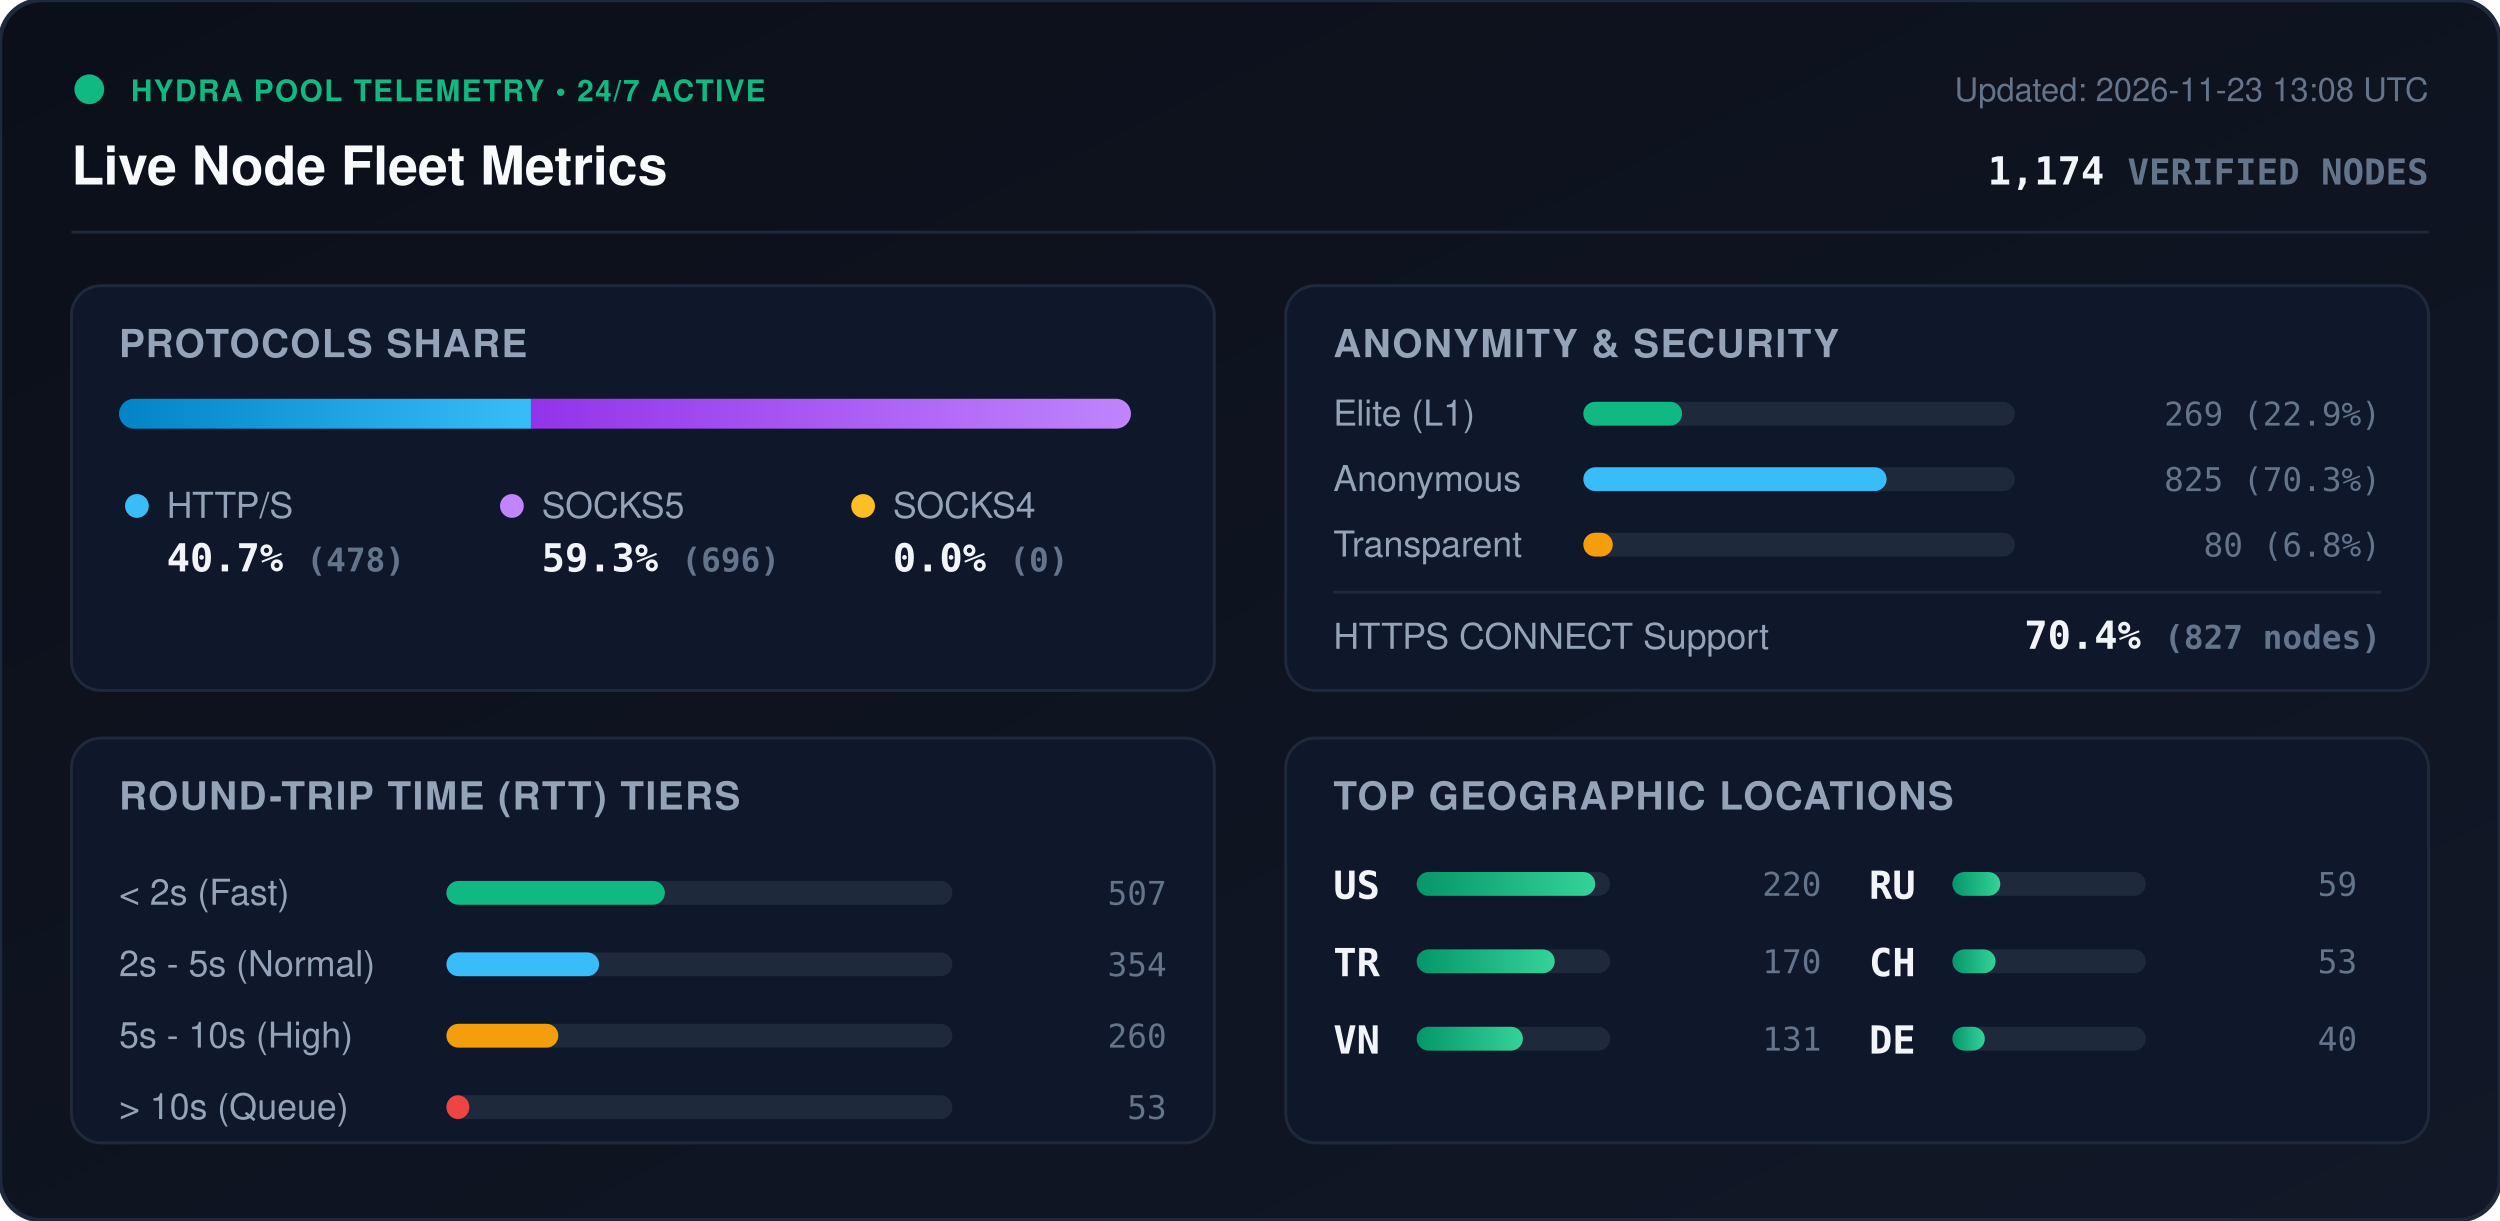
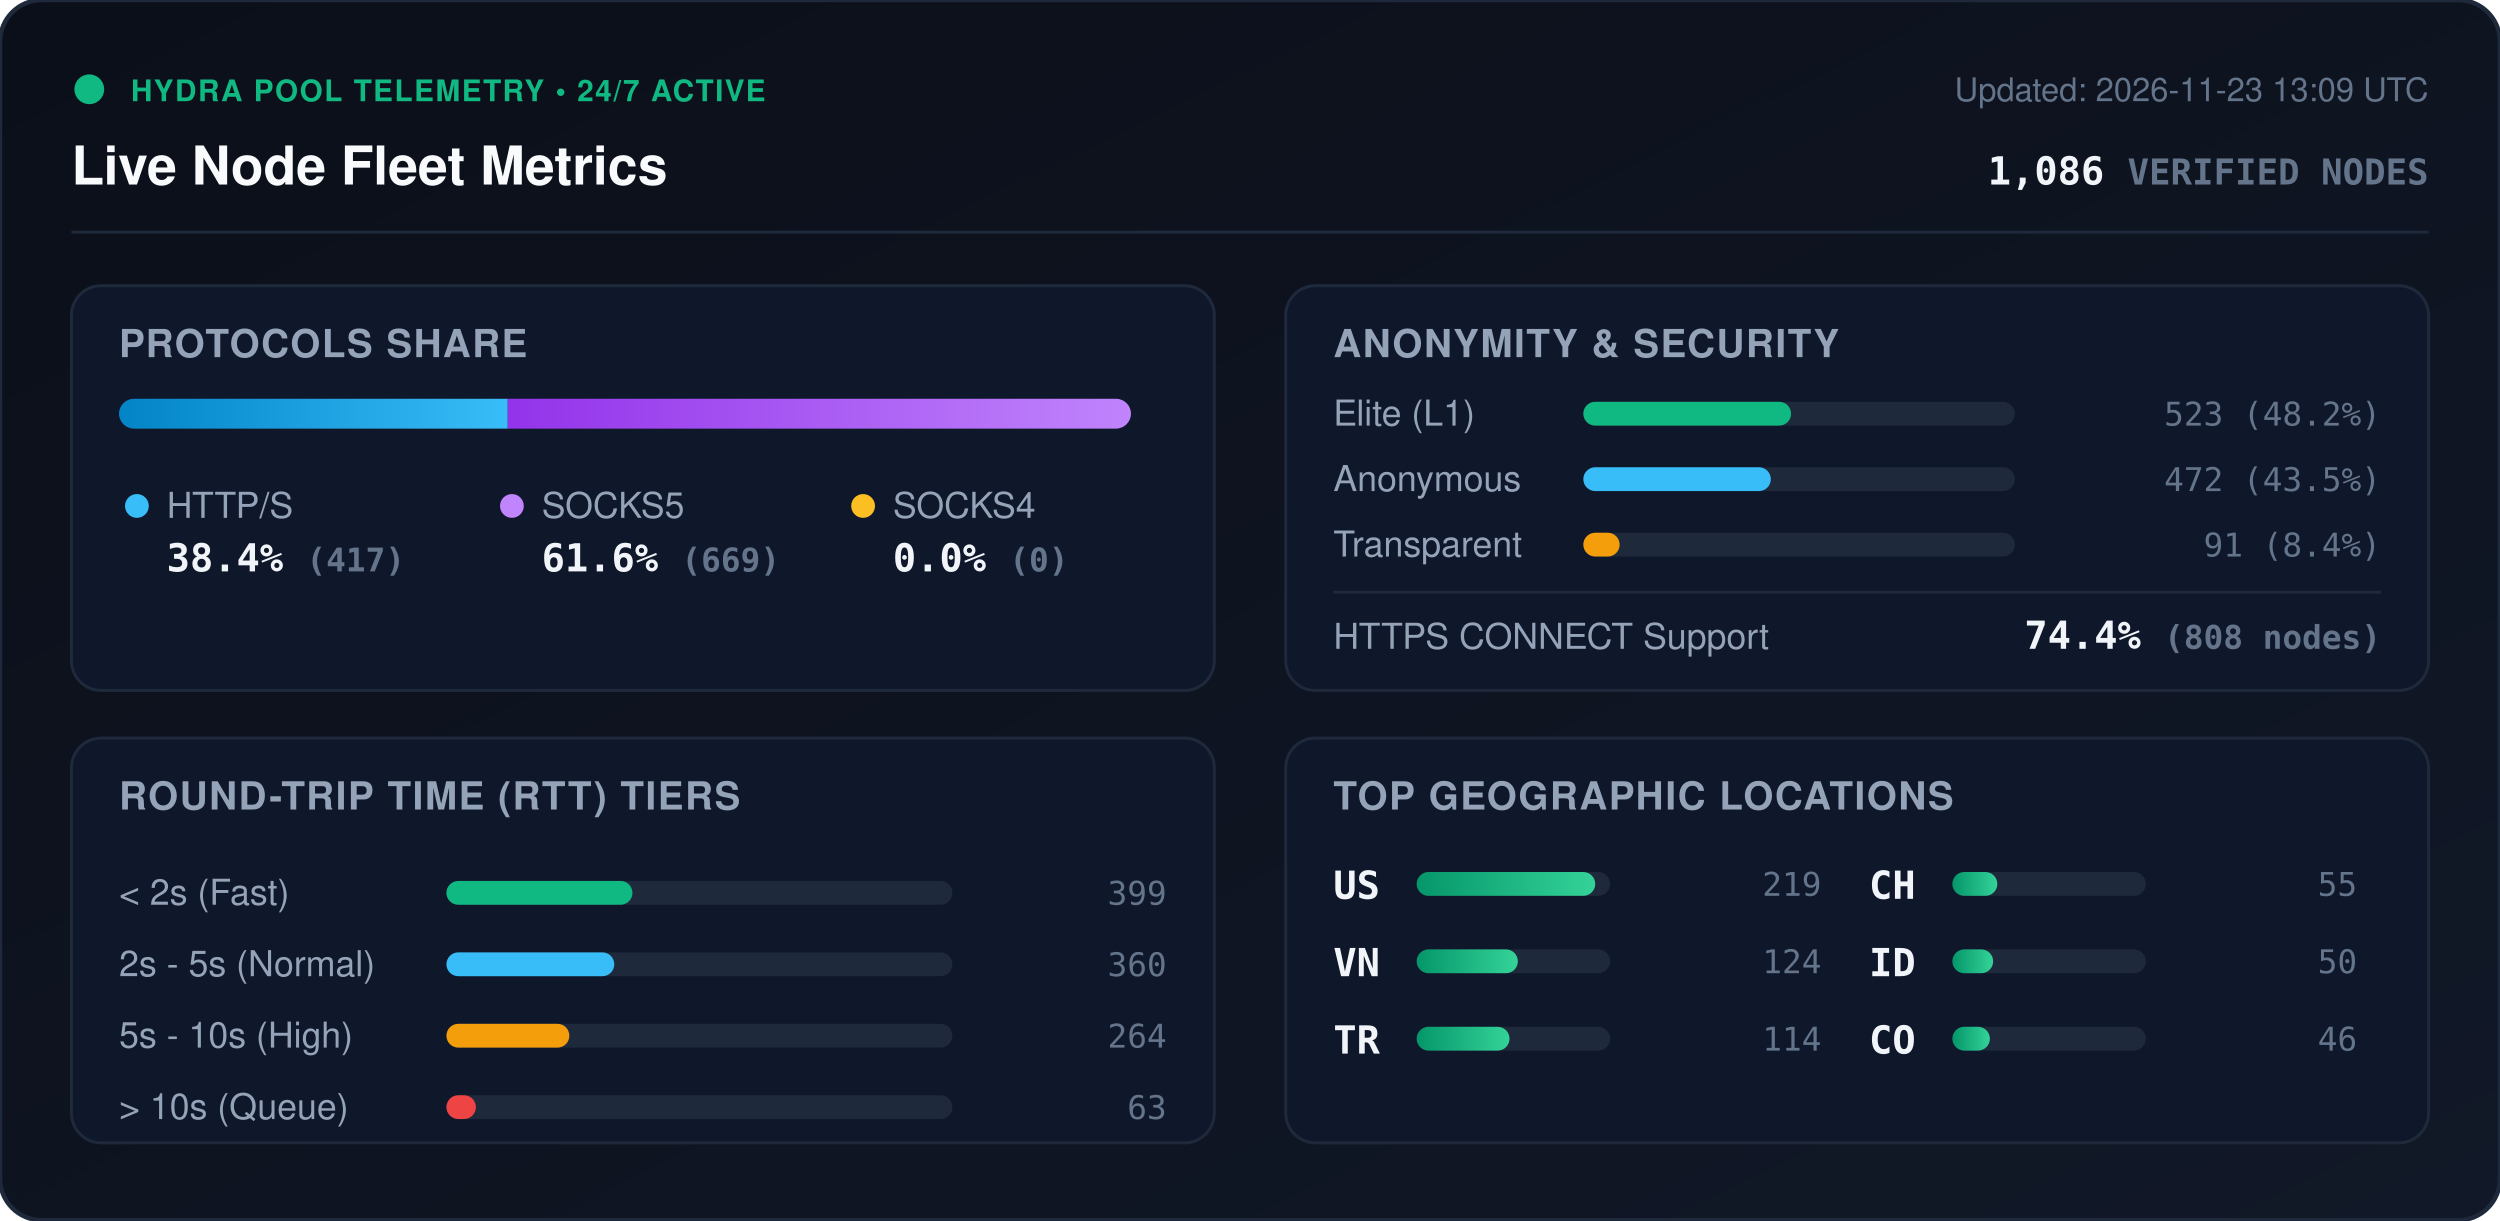
<svg xmlns="http://www.w3.org/2000/svg" viewBox="0 0 840 410" width="840" height="410" style="max-width: 100%; height: auto;">
  <defs>
    <linearGradient id="bg" x1="0%" y1="0%" x2="100%" y2="100%">
      <stop offset="0%" stop-color="#0b0f19" />
      <stop offset="100%" stop-color="#111827" />
    </linearGradient>
    <linearGradient id="bar-http" x1="0%" y1="0%" x2="100%" y2="0%">
      <stop offset="0%" stop-color="#0284c7" />
      <stop offset="100%" stop-color="#38bdf8" />
    </linearGradient>
    <linearGradient id="bar-socks5" x1="0%" y1="0%" x2="100%" y2="0%">
      <stop offset="0%" stop-color="#9333ea" />
      <stop offset="100%" stop-color="#c084fc" />
    </linearGradient>
    <linearGradient id="bar-socks4" x1="0%" y1="0%" x2="100%" y2="0%">
      <stop offset="0%" stop-color="#d97706" />
      <stop offset="100%" stop-color="#fbbf24" />
    </linearGradient>
    <linearGradient id="bar-green" x1="0%" y1="0%" x2="100%" y2="0%">
      <stop offset="0%" stop-color="#059669" />
      <stop offset="100%" stop-color="#34d399" />
    </linearGradient>
    <clipPath id="prog-track-clip">
      <rect width="340.0" height="10" rx="5" />
    </clipPath>
    <style>
      .title { font: 700 18px -apple-system, BlinkMacSystemFont, 'Segoe UI', Helvetica, Arial, sans-serif; fill: #f8fafc; }
      .sub { font: 500 11px -apple-system, BlinkMacSystemFont, 'Segoe UI', Helvetica, Arial, sans-serif; fill: #64748b; }
      .section-hdr { font: 600 13px -apple-system, BlinkMacSystemFont, 'Segoe UI', Helvetica, Arial, sans-serif; fill: #94a3b8; letter-spacing: 0.5px; }
      .metric-val { font: 700 13px -apple-system, BlinkMacSystemFont, 'Segoe UI', Helvetica, Arial, sans-serif; fill: #f1f5f9; }
      .metric-lbl { font: 500 12px -apple-system, BlinkMacSystemFont, 'Segoe UI', Helvetica, Arial, sans-serif; fill: #94a3b8; }
      .badge-txt { font: 700 10px -apple-system, BlinkMacSystemFont, 'Segoe UI', Helvetica, Arial, sans-serif; fill: #10b981; letter-spacing: 0.5px; }
      .mono { font-family: ui-monospace, SFMono-Regular, Menlo, Monaco, Consolas, monospace; }
      .pulse { animation: beacon 2s infinite ease-in-out; }
      @keyframes beacon { 0%, 100% { opacity: 1; } 50% { opacity: 0.35; } }
    </style>
  </defs>
  <rect width="840" height="410" rx="14" fill="url(#bg)" stroke="#1e293b" stroke-width="1.5" />
  <g transform="translate(24, 24)">
    <circle cx="6" cy="6" r="5" fill="#10b981" class="pulse" />
    <text x="20" y="10" class="badge-txt">HYDRA POOL TELEMETRY • 24/7 ACTIVE</text>
    <text x="0" y="38" class="title">Live Node Fleet Metrics</text>
-     <text x="792" y="10" text-anchor="end" class="sub">Updated: 2026-11-23 13:08 UTC</text>
-     <text x="792" y="38" text-anchor="end" class="metric-val mono" fill="#38bdf8">1,174 <tspan font-size="12" fill="#64748b">VERIFIED NODES</tspan>
+     <text x="792" y="10" text-anchor="end" class="sub">Updated: 2026-11-23 13:09 UTC</text>
+     <text x="792" y="38" text-anchor="end" class="metric-val mono" fill="#38bdf8">1,086 <tspan font-size="12" fill="#64748b">VERIFIED NODES</tspan>
    </text>
  </g>
  <line x1="24" y1="78" x2="816" y2="78" stroke="#1e293b" stroke-width="1" />
  <g transform="translate(24, 96)">
    <rect width="384" height="136" rx="10" fill="#0f172a" stroke="#1e293b" />
    <text x="16" y="24" class="section-hdr">PROTOCOLS SHARE</text>
    <g transform="translate(16, 38)">
      <rect width="340.0" height="10" rx="5" fill="#1e293b" />
      <g clip-path="url(#prog-track-clip)">
-         <rect x="0" width="138.4" height="10" fill="url(#bar-http)" />
-         <rect x="138.4" width="201.6" height="10" fill="url(#bar-socks5)" />
+         <rect x="0" width="130.6" height="10" fill="url(#bar-http)" />
+         <rect x="130.6" width="209.4" height="10" fill="url(#bar-socks5)" />
        <rect x="340.0" width="0.0" height="10" fill="url(#bar-socks4)" />
      </g>
    </g>
    <g transform="translate(16, 68)">
      <circle cx="6" cy="6" r="4" fill="#38bdf8" />
      <text x="16" y="10" class="metric-lbl">HTTP/S</text>
-       <text x="16" y="28" class="metric-val mono">40.7% <tspan font-size="11" fill="#64748b">(478)</tspan>
+       <text x="16" y="28" class="metric-val mono">38.4% <tspan font-size="11" fill="#64748b">(417)</tspan>
      </text>
      <circle cx="132" cy="6" r="4" fill="#c084fc" />
      <text x="142" y="10" class="metric-lbl">SOCKS5</text>
-       <text x="142" y="28" class="metric-val mono">59.3% <tspan font-size="11" fill="#64748b">(696)</tspan>
+       <text x="142" y="28" class="metric-val mono">61.6% <tspan font-size="11" fill="#64748b">(669)</tspan>
      </text>
      <circle cx="250" cy="6" r="4" fill="#fbbf24" />
      <text x="260" y="10" class="metric-lbl">SOCKS4</text>
      <text x="260" y="28" class="metric-val mono">0.0% <tspan font-size="11" fill="#64748b">(0)</tspan>
      </text>
    </g>
  </g>
  <g transform="translate(432, 96)">
    <rect width="384" height="136" rx="10" fill="#0f172a" stroke="#1e293b" />
    <text x="16" y="24" class="section-hdr">ANONYMITY &amp; SECURITY</text>
    <text x="16" y="47" class="metric-lbl">Elite (L1)</text>
    <rect x="100" y="39" width="145.0" height="8" rx="4" fill="#1e293b" />
-     <rect x="100" y="39" width="33.2" height="8" rx="4" fill="#10b981" />
-     <text x="368" y="47" text-anchor="end" class="mono sub" fill="#e2e8f0">269 (22.9%)</text>
+     <rect x="100" y="39" width="69.8" height="8" rx="4" fill="#10b981" />
+     <text x="368" y="47" text-anchor="end" class="mono sub" fill="#e2e8f0">523 (48.2%)</text>
    <text x="16" y="69" class="metric-lbl">Anonymous</text>
    <rect x="100" y="61" width="145.0" height="8" rx="4" fill="#1e293b" />
-     <rect x="100" y="61" width="101.9" height="8" rx="4" fill="#38bdf8" />
-     <text x="368" y="69" text-anchor="end" class="mono sub" fill="#e2e8f0">825 (70.3%)</text>
+     <rect x="100" y="61" width="63.0" height="8" rx="4" fill="#38bdf8" />
+     <text x="368" y="69" text-anchor="end" class="mono sub" fill="#e2e8f0">472 (43.5%)</text>
    <text x="16" y="91" class="metric-lbl">Transparent</text>
    <rect x="100" y="83" width="145.0" height="8" rx="4" fill="#1e293b" />
-     <rect x="100" y="83" width="9.9" height="8" rx="4" fill="#f59e0b" />
-     <text x="368" y="91" text-anchor="end" class="mono sub" fill="#e2e8f0">80 (6.8%)</text>
+     <rect x="100" y="83" width="12.2" height="8" rx="4" fill="#f59e0b" />
+     <text x="368" y="91" text-anchor="end" class="mono sub" fill="#e2e8f0">91 (8.4%)</text>
    <line x1="16" y1="103" x2="368" y2="103" stroke="#1e293b" stroke-width="1" />
    <text x="16" y="122" class="metric-lbl">HTTPS CONNECT Support</text>
-     <text x="368" y="122" text-anchor="end" class="metric-val mono" fill="#34d399">70.4% <tspan font-size="11" fill="#64748b">(827 nodes)</tspan>
+     <text x="368" y="122" text-anchor="end" class="metric-val mono" fill="#34d399">74.4% <tspan font-size="11" fill="#64748b">(808 nodes)</tspan>
    </text>
  </g>
  <g transform="translate(24, 248)">
    <rect width="384" height="136" rx="10" fill="#0f172a" stroke="#1e293b" />
    <text x="16" y="24" class="section-hdr">ROUND-TRIP TIME (RTT) TIERS</text>
    <g transform="translate(16, 42)">
      <text x="0" y="14" class="metric-lbl">&lt; 2s (Fast)</text>
      <rect x="110" y="6" width="170" height="8" rx="4" fill="#1e293b" />
-       <rect x="110" y="6" width="73.4" height="8" rx="4" fill="#10b981" />
-       <text x="352" y="14" text-anchor="end" class="mono sub">507</text>
+       <rect x="110" y="6" width="62.5" height="8" rx="4" fill="#10b981" />
+       <text x="352" y="14" text-anchor="end" class="mono sub">399</text>
      <text x="0" y="38" class="metric-lbl">2s - 5s (Normal)</text>
      <rect x="110" y="30" width="170" height="8" rx="4" fill="#1e293b" />
-       <rect x="110" y="30" width="51.3" height="8" rx="4" fill="#38bdf8" />
-       <text x="352" y="38" text-anchor="end" class="mono sub">354</text>
+       <rect x="110" y="30" width="56.4" height="8" rx="4" fill="#38bdf8" />
+       <text x="352" y="38" text-anchor="end" class="mono sub">360</text>
      <text x="0" y="62" class="metric-lbl">5s - 10s (High)</text>
      <rect x="110" y="54" width="170" height="8" rx="4" fill="#1e293b" />
-       <rect x="110" y="54" width="37.6" height="8" rx="4" fill="#f59e0b" />
-       <text x="352" y="62" text-anchor="end" class="mono sub">260</text>
+       <rect x="110" y="54" width="41.3" height="8" rx="4" fill="#f59e0b" />
+       <text x="352" y="62" text-anchor="end" class="mono sub">264</text>
      <text x="0" y="86" class="metric-lbl">&gt; 10s (Queue)</text>
      <rect x="110" y="78" width="170" height="8" rx="4" fill="#1e293b" />
-       <rect x="110" y="78" width="7.7" height="8" rx="4" fill="#ef4444" />
-       <text x="352" y="86" text-anchor="end" class="mono sub">53</text>
+       <rect x="110" y="78" width="9.9" height="8" rx="4" fill="#ef4444" />
+       <text x="352" y="86" text-anchor="end" class="mono sub">63</text>
    </g>
  </g>
  <g transform="translate(432, 248)">
    <rect width="384" height="136" rx="10" fill="#0f172a" stroke="#1e293b" />
    <text x="16" y="24" class="section-hdr">TOP GEOGRAPHIC LOCATIONS</text>
    <g transform="translate(16, 42)">
      <g transform="translate(0, 0)">
        <text x="0" y="12" class="mono metric-val" font-size="12">US</text>
        <rect x="28" y="3" width="65" height="8" rx="4" fill="#1e293b" />
        <rect x="28" y="3" width="60.0" height="8" rx="4" fill="url(#bar-green)" />
-         <text x="164" y="11" text-anchor="end" class="mono sub">220</text>
+         <text x="164" y="11" text-anchor="end" class="mono sub">219</text>
      </g>
      <g transform="translate(0, 26)">
+         <text x="0" y="12" class="mono metric-val" font-size="12">VN</text>
+         <rect x="28" y="3" width="65" height="8" rx="4" fill="#1e293b" />
+         <rect x="28" y="3" width="34.0" height="8" rx="4" fill="url(#bar-green)" />
+         <text x="164" y="11" text-anchor="end" class="mono sub">124</text>
+       </g>
+       <g transform="translate(0, 52)">
        <text x="0" y="12" class="mono metric-val" font-size="12">TR</text>
        <rect x="28" y="3" width="65" height="8" rx="4" fill="#1e293b" />
-         <rect x="28" y="3" width="46.4" height="8" rx="4" fill="url(#bar-green)" />
-         <text x="164" y="11" text-anchor="end" class="mono sub">170</text>
-       </g>
-       <g transform="translate(0, 52)">
-         <text x="0" y="12" class="mono metric-val" font-size="12">VN</text>
-         <rect x="28" y="3" width="65" height="8" rx="4" fill="#1e293b" />
-         <rect x="28" y="3" width="35.7" height="8" rx="4" fill="url(#bar-green)" />
-         <text x="164" y="11" text-anchor="end" class="mono sub">131</text>
+         <rect x="28" y="3" width="31.2" height="8" rx="4" fill="url(#bar-green)" />
+         <text x="164" y="11" text-anchor="end" class="mono sub">114</text>
      </g>
      <g transform="translate(180, 0)">
-         <text x="0" y="12" class="mono metric-val" font-size="12">RU</text>
+         <text x="0" y="12" class="mono metric-val" font-size="12">CH</text>
        <rect x="28" y="3" width="65" height="8" rx="4" fill="#1e293b" />
-         <rect x="28" y="3" width="16.1" height="8" rx="4" fill="url(#bar-green)" />
-         <text x="164" y="11" text-anchor="end" class="mono sub">59</text>
+         <rect x="28" y="3" width="15.1" height="8" rx="4" fill="url(#bar-green)" />
+         <text x="164" y="11" text-anchor="end" class="mono sub">55</text>
      </g>
      <g transform="translate(180, 26)">
-         <text x="0" y="12" class="mono metric-val" font-size="12">CH</text>
+         <text x="0" y="12" class="mono metric-val" font-size="12">ID</text>
        <rect x="28" y="3" width="65" height="8" rx="4" fill="#1e293b" />
-         <rect x="28" y="3" width="14.5" height="8" rx="4" fill="url(#bar-green)" />
-         <text x="164" y="11" text-anchor="end" class="mono sub">53</text>
+         <rect x="28" y="3" width="13.7" height="8" rx="4" fill="url(#bar-green)" />
+         <text x="164" y="11" text-anchor="end" class="mono sub">50</text>
      </g>
      <g transform="translate(180, 52)">
-         <text x="0" y="12" class="mono metric-val" font-size="12">DE</text>
+         <text x="0" y="12" class="mono metric-val" font-size="12">CO</text>
        <rect x="28" y="3" width="65" height="8" rx="4" fill="#1e293b" />
-         <rect x="28" y="3" width="10.9" height="8" rx="4" fill="url(#bar-green)" />
-         <text x="164" y="11" text-anchor="end" class="mono sub">40</text>
+         <rect x="28" y="3" width="12.6" height="8" rx="4" fill="url(#bar-green)" />
+         <text x="164" y="11" text-anchor="end" class="mono sub">46</text>
      </g>
    </g>
  </g>
</svg>
